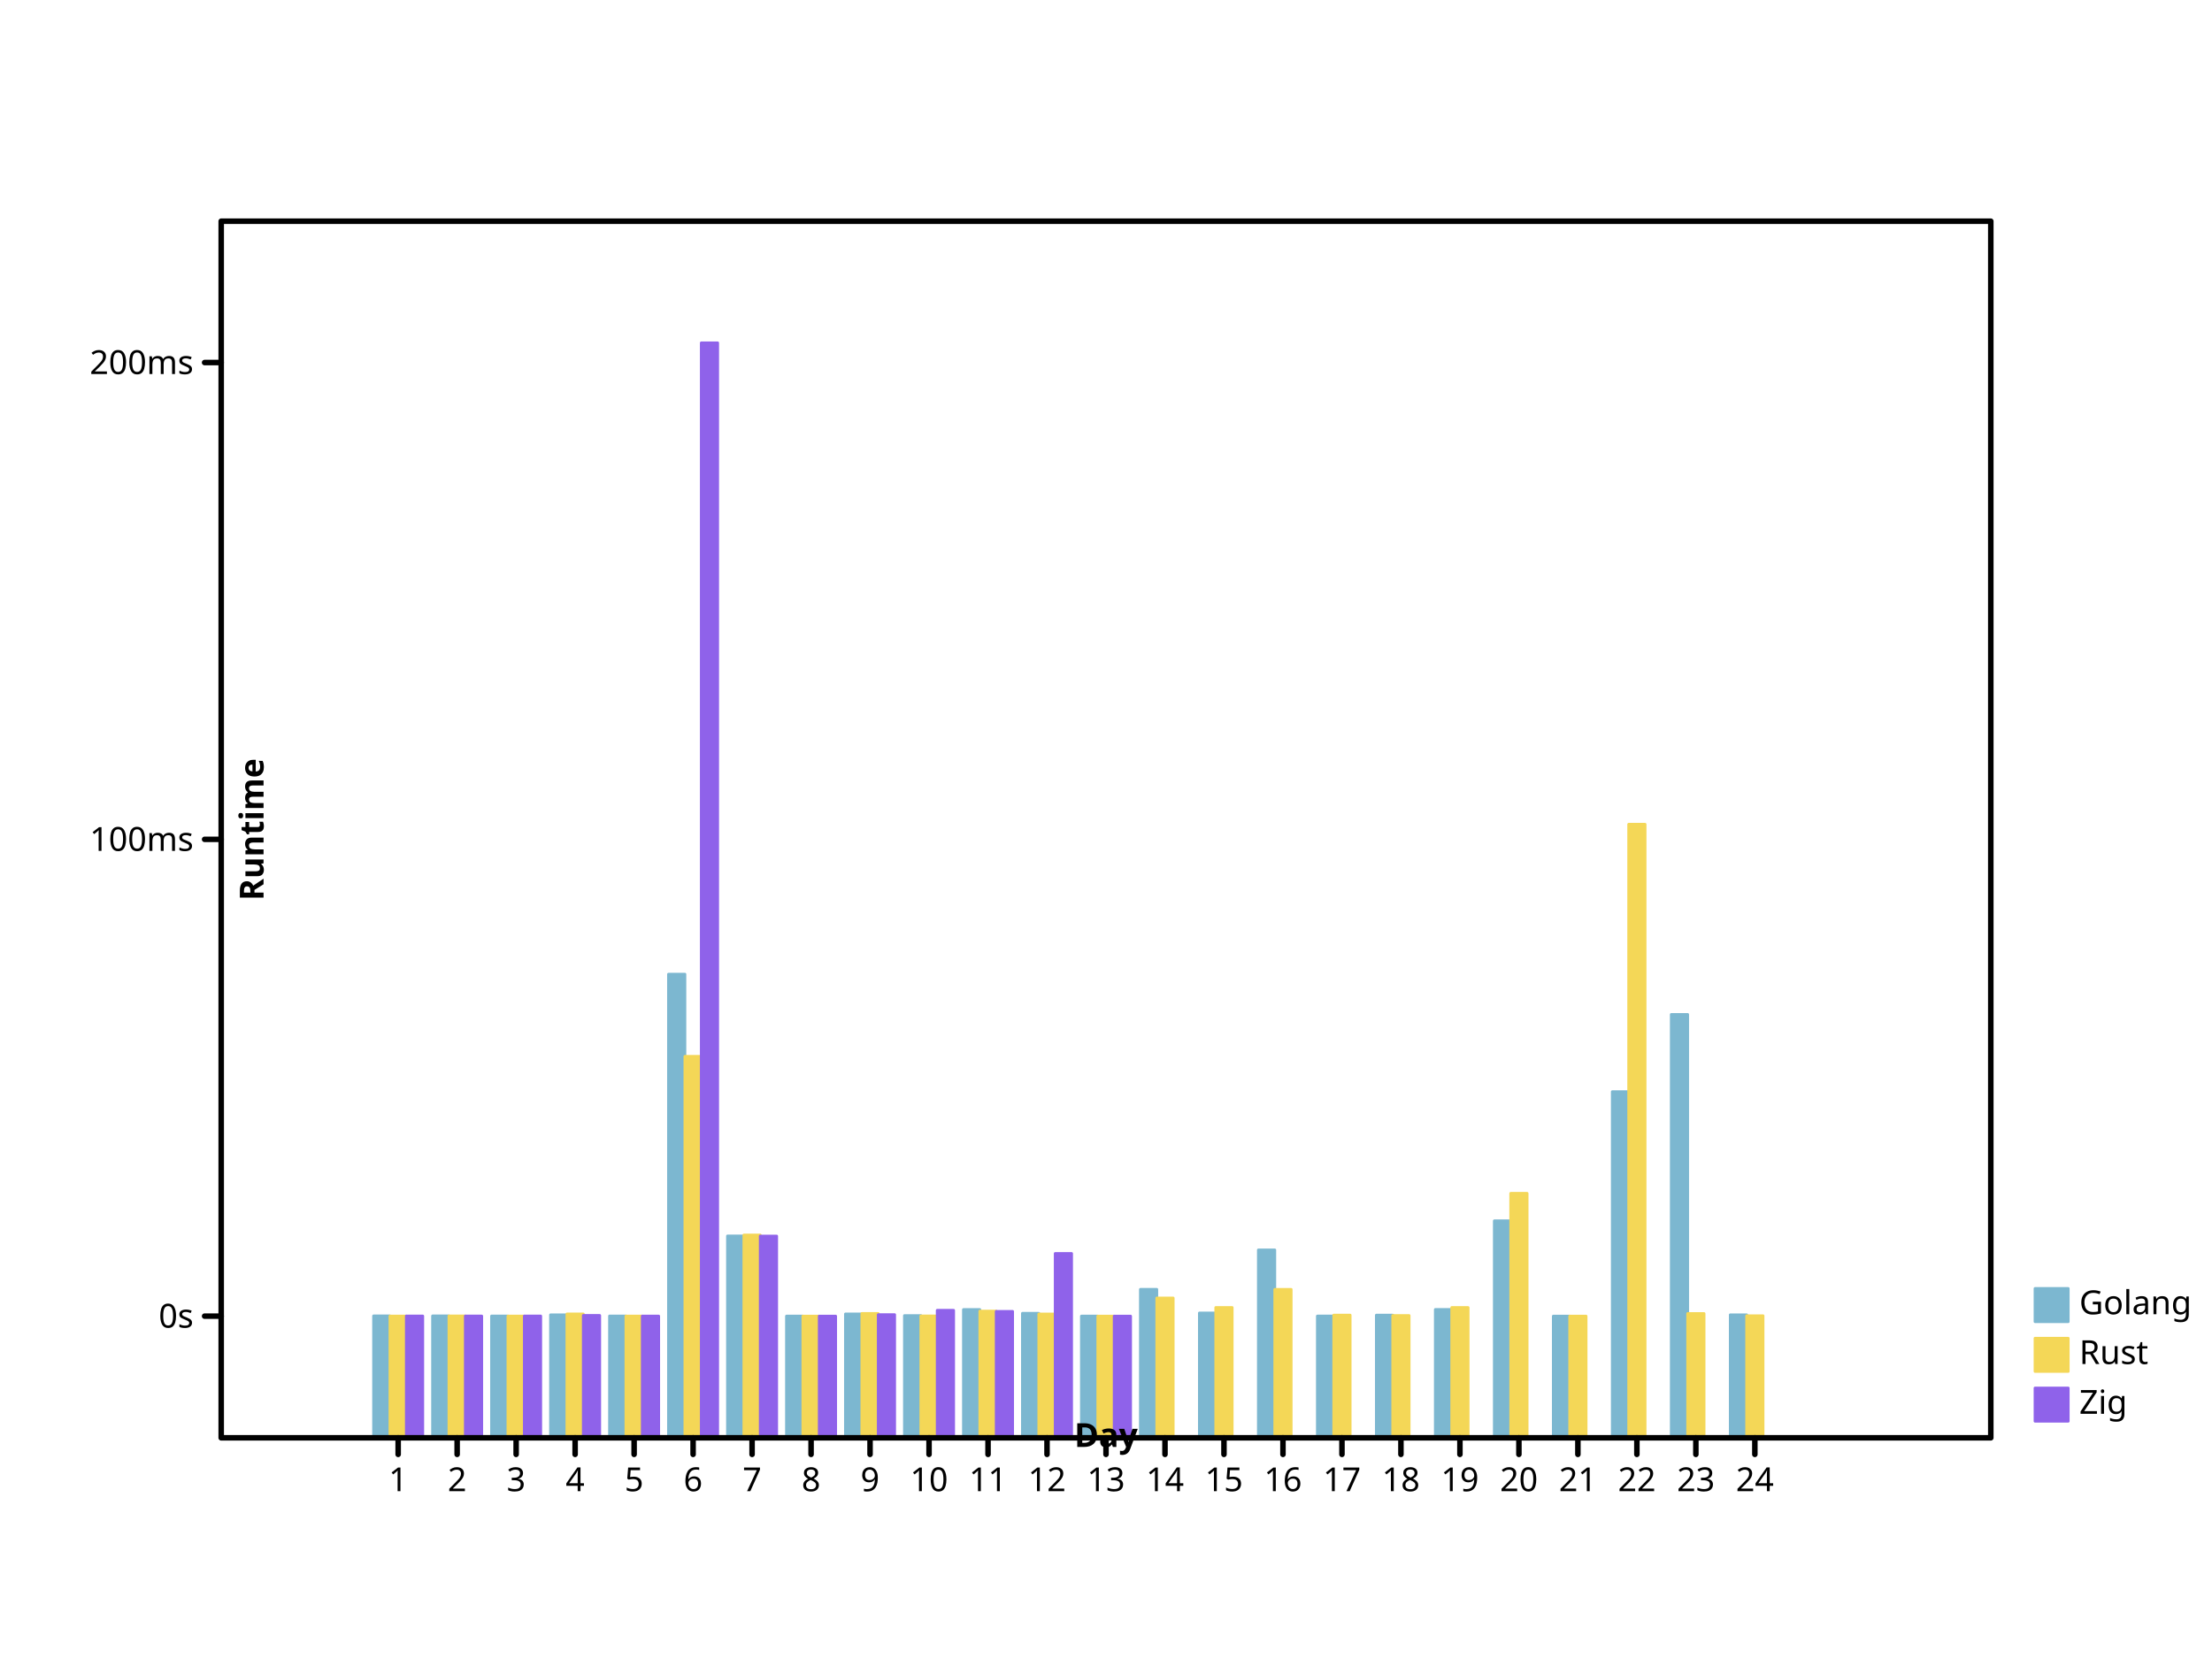
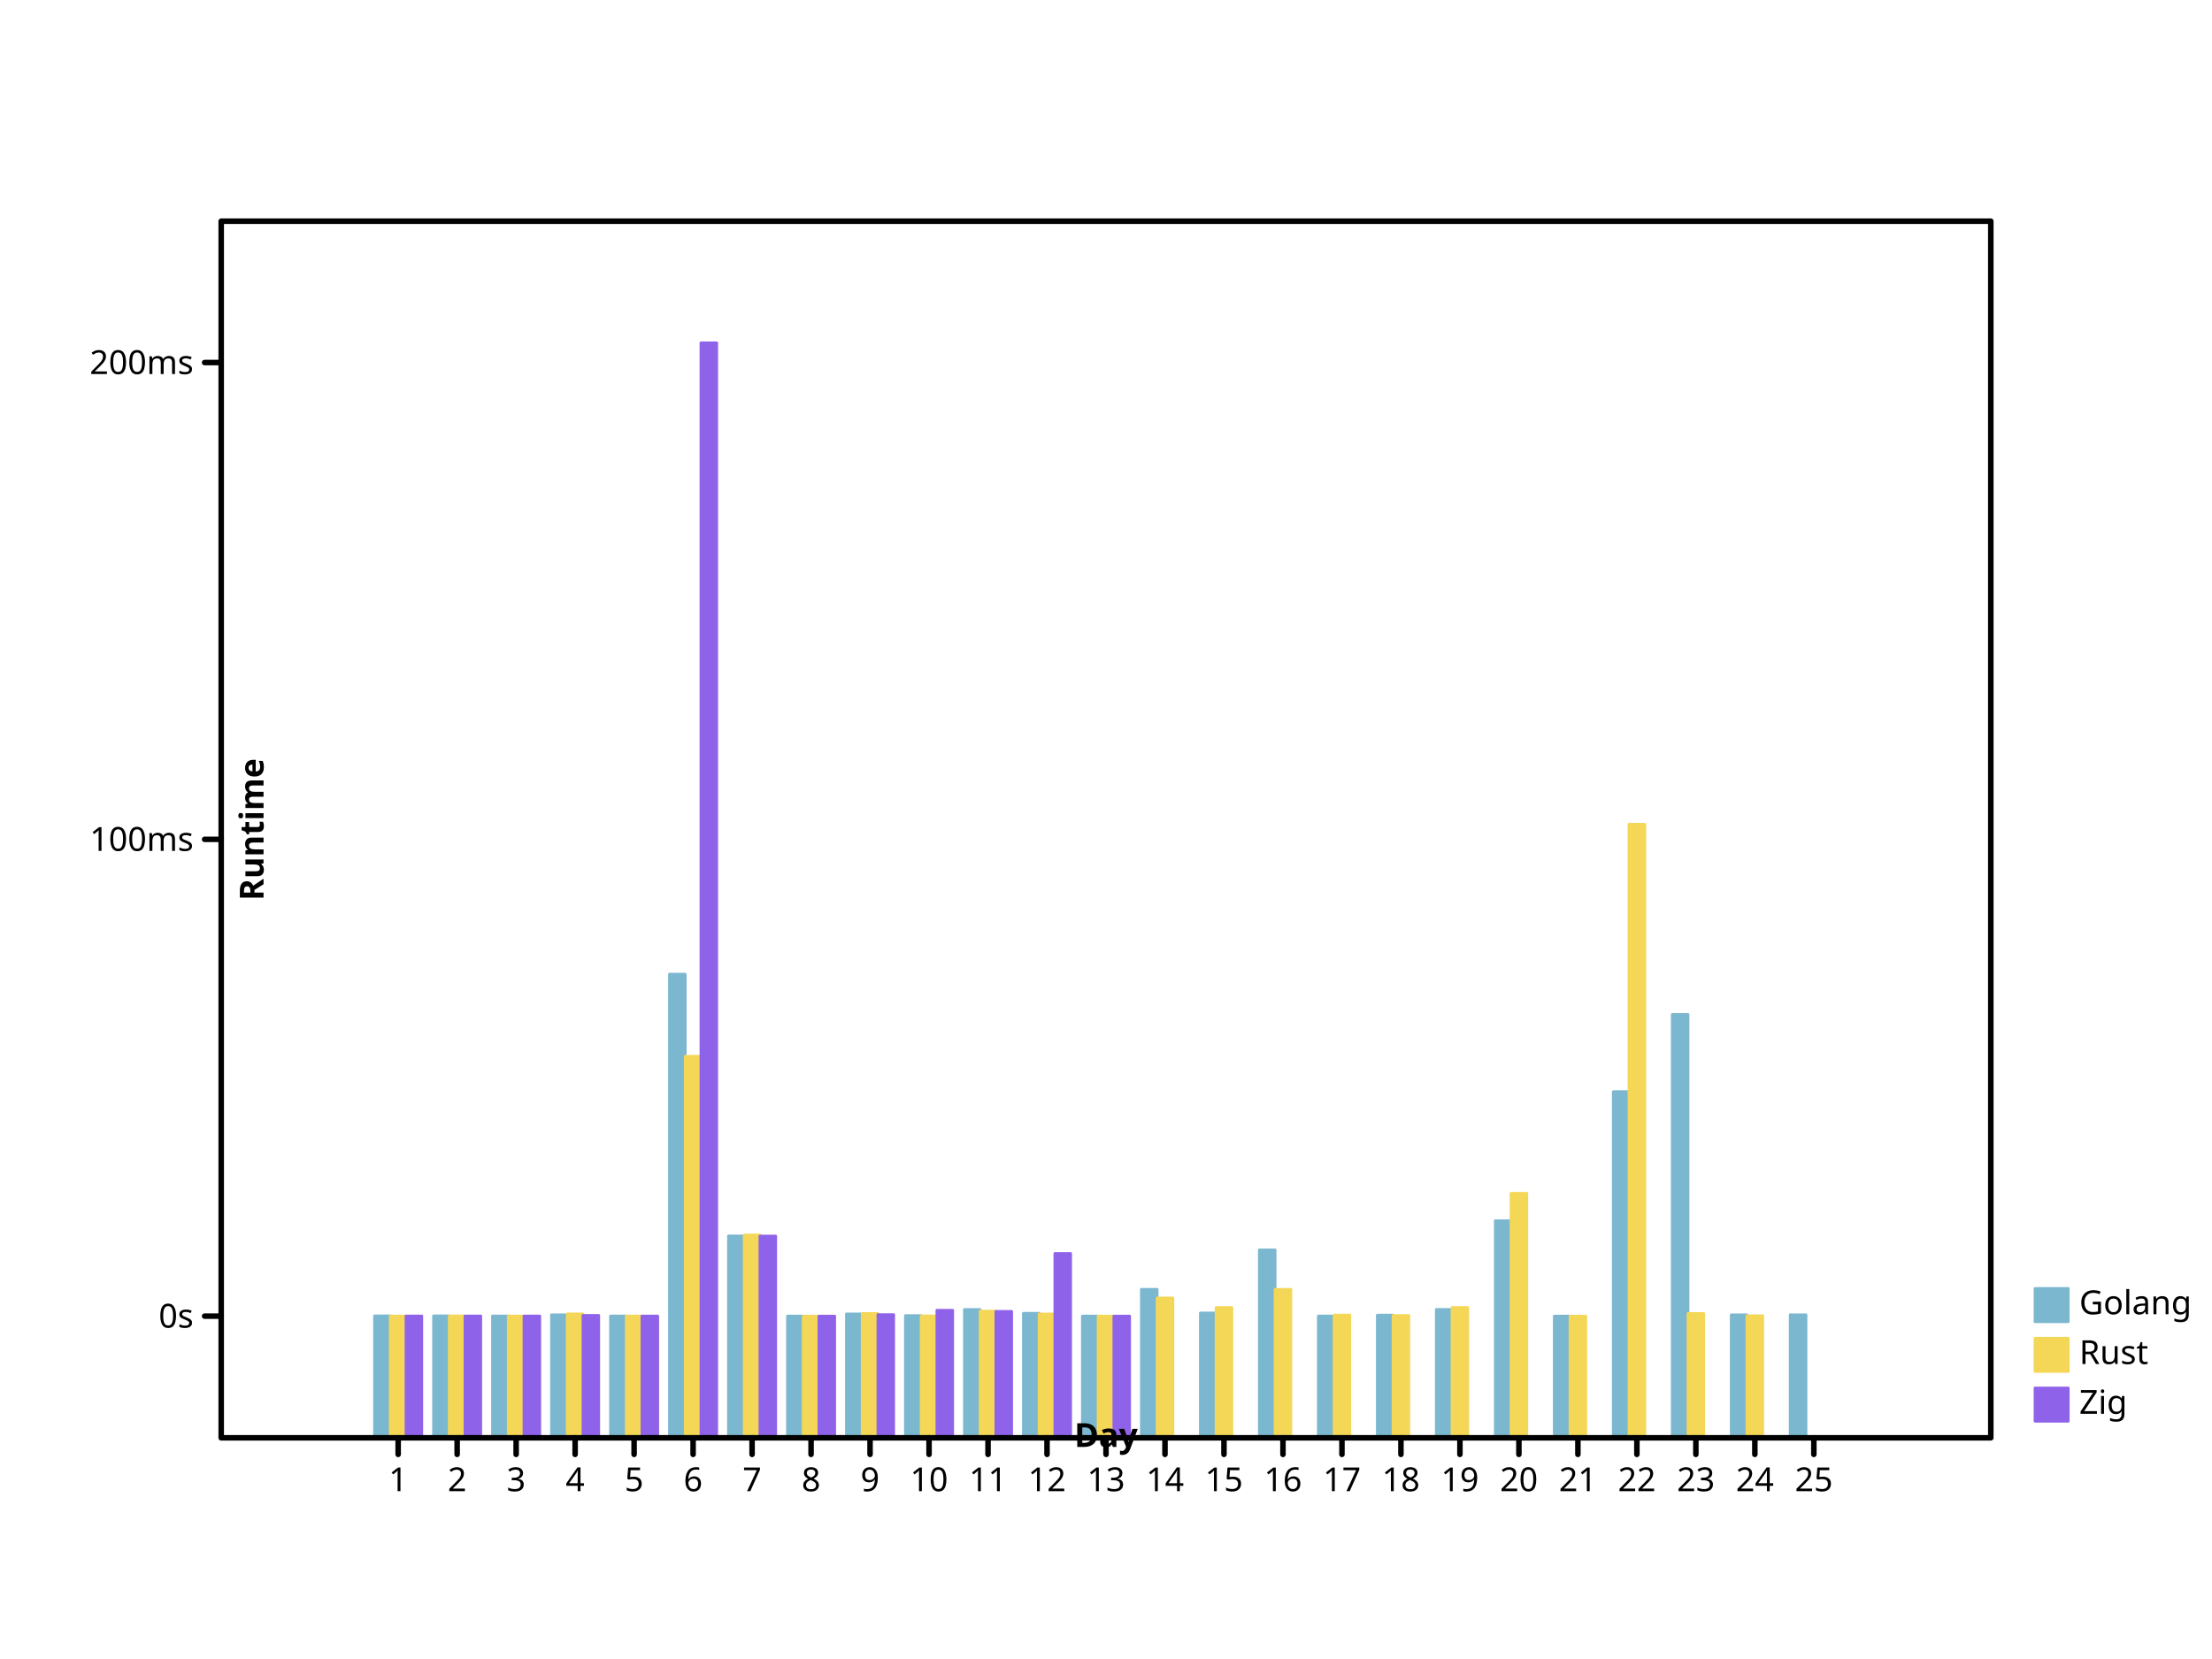
- <svg xmlns="http://www.w3.org/2000/svg" viewbox="0 0 800 600" preserveAspectRatio="xMidYMid meet" width="800" height="600">
+ <svg xmlns="http://www.w3.org/2000/svg" height="600" viewbox="0 0 800 600" preserveAspectRatio="xMidYMid meet" width="800">
  <defs>
-     <marker markerUnits="userSpaceOnUse" markerWidth="2%" markerHeight="2%" id="circle" viewBox="0 0 10 10 " refX="5" refY="5">
-       <circle r="3" fill="none" stroke="black" cx="5" cy="5" />
+     <marker viewBox="0 0 10 10 " refX="5" refY="5" markerUnits="userSpaceOnUse" markerWidth="2%" markerHeight="2%" id="circle">
+       <circle fill="none" stroke="black" cx="5" cy="5" r="3" />
    </marker>
    <marker markerHeight="2%" id="filled-circle" viewBox="0 0 10 10 " refX="5" refY="5" markerUnits="userSpaceOnUse" markerWidth="2%">
-       <circle stroke="none" cx="5" cy="5" r="3" fill="black" />
+       <circle r="3" fill="black" stroke="none" cx="5" cy="5" />
    </marker>
-     <marker markerWidth="2%" markerHeight="2%" id="square" viewBox="0 0 10 10 " refX="5" refY="5" markerUnits="userSpaceOnUse">
-       <rect height="6" fill="none" stroke="black" x="2" y="2" width="6" />
+     <marker markerUnits="userSpaceOnUse" markerWidth="2%" markerHeight="2%" id="square" viewBox="0 0 10 10 " refX="5" refY="5">
+       <rect y="2" width="6" height="6" fill="none" stroke="black" x="2" />
    </marker>
-     <marker id="filled-square" viewBox="0 0 10 10 " refX="5" refY="5" markerUnits="userSpaceOnUse" markerWidth="2%" markerHeight="2%">
+     <marker markerWidth="2%" markerHeight="2%" id="filled-square" viewBox="0 0 10 10 " refX="5" refY="5" markerUnits="userSpaceOnUse">
      <rect fill="black" stroke="none" x="2" y="2" width="6" height="6" />
    </marker>
  </defs>
-   <g transform="translate(80 520 )scale(1 -1 )" fill="hsl(198, 47%, 65%)" stroke="hsl(198, 47%, 65%)" stroke-width="1px" stroke-linecap="round" stroke-linejoin="round">
-     <rect vector-effect="non-scaling-stroke" x="5.511111e+01" y="0" width="5.925926e+00" height="4.408139e+01" />
-     <rect x="7.644444e+01" y="0" width="5.925926e+00" height="4.408196e+01" vector-effect="non-scaling-stroke" />
-     <rect vector-effect="non-scaling-stroke" x="9.777778e+01" y="0" width="5.925926e+00" height="4.405015e+01" />
-     <rect height="4.446870e+01" vector-effect="non-scaling-stroke" x="1.191111e+02" y="0" width="5.925926e+00" />
-     <rect vector-effect="non-scaling-stroke" x="1.404444e+02" y="0" width="5.925926e+00" height="4.405260e+01" />
-     <rect width="5.925926e+00" height="1.676747e+02" vector-effect="non-scaling-stroke" x="1.617778e+02" y="0" />
-     <rect height="7.299352e+01" vector-effect="non-scaling-stroke" x="1.831111e+02" y="0" width="5.925926e+00" />
-     <rect width="5.925926e+00" height="4.401200e+01" vector-effect="non-scaling-stroke" x="2.044444e+02" y="0" />
-     <rect x="2.257778e+02" y="0" width="5.925926e+00" height="4.479665e+01" vector-effect="non-scaling-stroke" />
-     <rect vector-effect="non-scaling-stroke" x="2.471111e+02" y="0" width="5.925926e+00" height="4.419673e+01" />
-     <rect vector-effect="non-scaling-stroke" x="2.684444e+02" y="0" width="5.925926e+00" height="4.638498e+01" />
-     <rect x="2.897778e+02" y="0" width="5.925926e+00" height="4.501938e+01" vector-effect="non-scaling-stroke" />
-     <rect vector-effect="non-scaling-stroke" x="3.111111e+02" y="0" width="5.925926e+00" height="4.401207e+01" />
-     <rect vector-effect="non-scaling-stroke" x="3.324444e+02" y="0" width="5.925926e+00" height="5.368653e+01" />
-     <rect height="4.513826e+01" vector-effect="non-scaling-stroke" x="3.537778e+02" y="0" width="5.925926e+00" />
-     <rect vector-effect="non-scaling-stroke" x="3.751111e+02" y="0" width="5.925926e+00" height="6.794324e+01" />
-     <rect x="3.964444e+02" y="0" width="5.925926e+00" height="4.403368e+01" vector-effect="non-scaling-stroke" />
-     <rect x="4.177778e+02" y="0" width="5.925926e+00" height="4.435730e+01" vector-effect="non-scaling-stroke" />
-     <rect width="5.925926e+00" height="4.641211e+01" vector-effect="non-scaling-stroke" x="4.391111e+02" y="0" />
-     <rect x="4.604444e+02" y="0" width="5.925926e+00" height="7.847029e+01" vector-effect="non-scaling-stroke" />
-     <rect x="4.817778e+02" y="0" width="5.925926e+00" height="4.400010e+01" vector-effect="non-scaling-stroke" />
-     <rect vector-effect="non-scaling-stroke" x="5.031111e+02" y="0" width="5.925926e+00" height="1.251727e+02" />
-     <rect x="5.244444e+02" y="0" width="5.925926e+00" height="1.531087e+02" vector-effect="non-scaling-stroke" />
-     <rect x="5.457778e+02" y="0" width="5.925926e+00" height="4.448159e+01" vector-effect="non-scaling-stroke" />
+   <g stroke-linejoin="round" transform="translate(80 520 )scale(1 -1 )" fill="hsl(198, 47%, 65%)" stroke="hsl(198, 47%, 65%)" stroke-width="1px" stroke-linecap="round">
+     <rect y="0" width="5.688889e+00" height="4.408139e+01" vector-effect="non-scaling-stroke" x="5.546667e+01" />
+     <rect height="4.408196e+01" vector-effect="non-scaling-stroke" x="7.680000e+01" y="0" width="5.688889e+00" />
+     <rect y="0" width="5.688889e+00" height="4.405015e+01" vector-effect="non-scaling-stroke" x="9.813333e+01" />
+     <rect vector-effect="non-scaling-stroke" x="1.194667e+02" y="0" width="5.688889e+00" height="4.446870e+01" />
+     <rect vector-effect="non-scaling-stroke" x="1.408000e+02" y="0" width="5.688889e+00" height="4.405260e+01" />
+     <rect x="1.621333e+02" y="0" width="5.688889e+00" height="1.676747e+02" vector-effect="non-scaling-stroke" />
+     <rect vector-effect="non-scaling-stroke" x="1.834667e+02" y="0" width="5.688889e+00" height="7.299352e+01" />
+     <rect vector-effect="non-scaling-stroke" x="2.048000e+02" y="0" width="5.688889e+00" height="4.401200e+01" />
+     <rect x="2.261333e+02" y="0" width="5.688889e+00" height="4.479665e+01" vector-effect="non-scaling-stroke" />
+     <rect height="4.419673e+01" vector-effect="non-scaling-stroke" x="2.474667e+02" y="0" width="5.688889e+00" />
+     <rect vector-effect="non-scaling-stroke" x="2.688000e+02" y="0" width="5.688889e+00" height="4.638498e+01" />
+     <rect vector-effect="non-scaling-stroke" x="2.901333e+02" y="0" width="5.688889e+00" height="4.501938e+01" />
+     <rect height="4.401207e+01" vector-effect="non-scaling-stroke" x="3.114667e+02" y="0" width="5.688889e+00" />
+     <rect y="0" width="5.688889e+00" height="5.368653e+01" vector-effect="non-scaling-stroke" x="3.328000e+02" />
+     <rect width="5.688889e+00" height="4.513826e+01" vector-effect="non-scaling-stroke" x="3.541333e+02" y="0" />
+     <rect vector-effect="non-scaling-stroke" x="3.754667e+02" y="0" width="5.688889e+00" height="6.794324e+01" />
+     <rect vector-effect="non-scaling-stroke" x="3.968000e+02" y="0" width="5.688889e+00" height="4.403368e+01" />
+     <rect vector-effect="non-scaling-stroke" x="4.181333e+02" y="0" width="5.688889e+00" height="4.435730e+01" />
+     <rect vector-effect="non-scaling-stroke" x="4.394667e+02" y="0" width="5.688889e+00" height="4.641211e+01" />
+     <rect vector-effect="non-scaling-stroke" x="4.608000e+02" y="0" width="5.688889e+00" height="7.847029e+01" />
+     <rect x="4.821333e+02" y="0" width="5.688889e+00" height="4.400010e+01" vector-effect="non-scaling-stroke" />
+     <rect width="5.688889e+00" height="1.251727e+02" vector-effect="non-scaling-stroke" x="5.034667e+02" y="0" />
+     <rect vector-effect="non-scaling-stroke" x="5.248000e+02" y="0" width="5.688889e+00" height="1.531087e+02" />
+     <rect x="5.461333e+02" y="0" width="5.688889e+00" height="4.448159e+01" vector-effect="non-scaling-stroke" />
+     <rect y="0" width="5.688889e+00" height="4.448066e+01" vector-effect="non-scaling-stroke" x="5.674667e+02" />
  </g>
-   <g transform="translate(80 520 )scale(1 -1 )" fill="hsl(49, 88%, 65%)" stroke="hsl(49, 88%, 65%)" stroke-width="1px" stroke-linecap="round" stroke-linejoin="round">
-     <rect width="5.925926e+00" height="4.403192e+01" vector-effect="non-scaling-stroke" x="6.103704e+01" y="0" />
-     <rect x="8.237037e+01" y="0" width="5.925926e+00" height="4.407419e+01" vector-effect="non-scaling-stroke" />
-     <rect x="1.037037e+02" y="0" width="5.925926e+00" height="4.401527e+01" vector-effect="non-scaling-stroke" />
-     <rect y="0" width="5.925926e+00" height="4.478232e+01" vector-effect="non-scaling-stroke" x="1.250370e+02" />
-     <rect y="0" width="5.925926e+00" height="4.402965e+01" vector-effect="non-scaling-stroke" x="1.463704e+02" />
-     <rect x="1.677037e+02" y="0" width="5.925926e+00" height="1.379508e+02" vector-effect="non-scaling-stroke" />
-     <rect y="0" width="5.925926e+00" height="7.333799e+01" vector-effect="non-scaling-stroke" x="1.890370e+02" />
-     <rect vector-effect="non-scaling-stroke" x="2.103704e+02" y="0" width="5.925926e+00" height="4.400571e+01" />
-     <rect width="5.925926e+00" height="4.495170e+01" vector-effect="non-scaling-stroke" x="2.317037e+02" y="0" />
-     <rect height="4.406728e+01" vector-effect="non-scaling-stroke" x="2.530370e+02" y="0" width="5.925926e+00" />
-     <rect x="2.743704e+02" y="0" width="5.925926e+00" height="4.582177e+01" vector-effect="non-scaling-stroke" />
-     <rect x="2.957037e+02" y="0" width="5.925926e+00" height="4.477711e+01" vector-effect="non-scaling-stroke" />
-     <rect vector-effect="non-scaling-stroke" x="3.170370e+02" y="0" width="5.925926e+00" height="4.400973e+01" />
-     <rect width="5.925926e+00" height="5.055640e+01" vector-effect="non-scaling-stroke" x="3.383704e+02" y="0" />
-     <rect y="0" width="5.925926e+00" height="4.711601e+01" vector-effect="non-scaling-stroke" x="3.597037e+02" />
-     <rect vector-effect="non-scaling-stroke" x="3.810370e+02" y="0" width="5.925926e+00" height="5.366698e+01" />
-     <rect y="0" width="5.925926e+00" height="4.437240e+01" vector-effect="non-scaling-stroke" x="4.023704e+02" />
-     <rect vector-effect="non-scaling-stroke" x="4.237037e+02" y="0" width="5.925926e+00" height="4.421326e+01" />
-     <rect vector-effect="non-scaling-stroke" x="4.450370e+02" y="0" width="5.925926e+00" height="4.711187e+01" />
-     <rect y="0" width="5.925926e+00" height="8.840898e+01" vector-effect="non-scaling-stroke" x="4.663704e+02" />
-     <rect x="4.877037e+02" y="0" width="5.925926e+00" height="4.400005e+01" vector-effect="non-scaling-stroke" />
-     <rect x="5.090370e+02" y="0" width="5.925926e+00" height="2.218956e+02" vector-effect="non-scaling-stroke" />
-     <rect x="5.303704e+02" y="0" width="5.925926e+00" height="4.493664e+01" vector-effect="non-scaling-stroke" />
-     <rect vector-effect="non-scaling-stroke" x="5.517037e+02" y="0" width="5.925926e+00" height="4.413517e+01" />
+   <g stroke-linejoin="round" transform="translate(80 520 )scale(1 -1 )" fill="hsl(49, 88%, 65%)" stroke="hsl(49, 88%, 65%)" stroke-width="1px" stroke-linecap="round">
+     <rect width="5.688889e+00" height="4.403192e+01" vector-effect="non-scaling-stroke" x="6.115556e+01" y="0" />
+     <rect width="5.688889e+00" height="4.407419e+01" vector-effect="non-scaling-stroke" x="8.248889e+01" y="0" />
+     <rect x="1.038222e+02" y="0" width="5.688889e+00" height="4.401527e+01" vector-effect="non-scaling-stroke" />
+     <rect vector-effect="non-scaling-stroke" x="1.251556e+02" y="0" width="5.688889e+00" height="4.478232e+01" />
+     <rect x="1.464889e+02" y="0" width="5.688889e+00" height="4.402965e+01" vector-effect="non-scaling-stroke" />
+     <rect vector-effect="non-scaling-stroke" x="1.678222e+02" y="0" width="5.688889e+00" height="1.379508e+02" />
+     <rect x="1.891556e+02" y="0" width="5.688889e+00" height="7.333799e+01" vector-effect="non-scaling-stroke" />
+     <rect width="5.688889e+00" height="4.400571e+01" vector-effect="non-scaling-stroke" x="2.104889e+02" y="0" />
+     <rect vector-effect="non-scaling-stroke" x="2.318222e+02" y="0" width="5.688889e+00" height="4.495170e+01" />
+     <rect height="4.406728e+01" vector-effect="non-scaling-stroke" x="2.531556e+02" y="0" width="5.688889e+00" />
+     <rect vector-effect="non-scaling-stroke" x="2.744889e+02" y="0" width="5.688889e+00" height="4.582177e+01" />
+     <rect x="2.958222e+02" y="0" width="5.688889e+00" height="4.477711e+01" vector-effect="non-scaling-stroke" />
+     <rect height="4.400973e+01" vector-effect="non-scaling-stroke" x="3.171556e+02" y="0" width="5.688889e+00" />
+     <rect vector-effect="non-scaling-stroke" x="3.384889e+02" y="0" width="5.688889e+00" height="5.055640e+01" />
+     <rect width="5.688889e+00" height="4.711601e+01" vector-effect="non-scaling-stroke" x="3.598222e+02" y="0" />
+     <rect x="3.811556e+02" y="0" width="5.688889e+00" height="5.366698e+01" vector-effect="non-scaling-stroke" />
+     <rect x="4.024889e+02" y="0" width="5.688889e+00" height="4.437240e+01" vector-effect="non-scaling-stroke" />
+     <rect height="4.421326e+01" vector-effect="non-scaling-stroke" x="4.238222e+02" y="0" width="5.688889e+00" />
+     <rect y="0" width="5.688889e+00" height="4.711187e+01" vector-effect="non-scaling-stroke" x="4.451556e+02" />
+     <rect x="4.664889e+02" y="0" width="5.688889e+00" height="8.840898e+01" vector-effect="non-scaling-stroke" />
+     <rect y="0" width="5.688889e+00" height="4.400005e+01" vector-effect="non-scaling-stroke" x="4.878222e+02" />
+     <rect y="0" width="5.688889e+00" height="2.218956e+02" vector-effect="non-scaling-stroke" x="5.091556e+02" />
+     <rect vector-effect="non-scaling-stroke" x="5.304889e+02" y="0" width="5.688889e+00" height="4.493664e+01" />
+     <rect vector-effect="non-scaling-stroke" x="5.518222e+02" y="0" width="5.688889e+00" height="4.413517e+01" />
  </g>
-   <g stroke="hsl(260, 76%, 65%)" stroke-width="1px" stroke-linecap="round" stroke-linejoin="round" transform="translate(80 520 )scale(1 -1 )" fill="hsl(260, 76%, 65%)">
-     <rect height="4.405432e+01" vector-effect="non-scaling-stroke" x="6.696296e+01" y="0" width="5.925926e+00" />
-     <rect vector-effect="non-scaling-stroke" x="8.829630e+01" y="0" width="5.925926e+00" height="4.404062e+01" />
-     <rect vector-effect="non-scaling-stroke" x="1.096296e+02" y="0" width="5.925926e+00" height="4.404221e+01" />
-     <rect width="5.925926e+00" height="4.424780e+01" vector-effect="non-scaling-stroke" x="1.309630e+02" y="0" />
-     <rect width="5.925926e+00" height="4.402243e+01" vector-effect="non-scaling-stroke" x="1.522963e+02" y="0" />
-     <rect x="1.736296e+02" y="0" width="5.925926e+00" height="396" vector-effect="non-scaling-stroke" />
-     <rect width="5.925926e+00" height="7.296160e+01" vector-effect="non-scaling-stroke" x="1.949630e+02" y="0" />
-     <rect vector-effect="non-scaling-stroke" x="2.162963e+02" y="0" width="5.925926e+00" height="4.401023e+01" />
-     <rect width="5.925926e+00" height="4.454160e+01" vector-effect="non-scaling-stroke" x="2.376296e+02" y="0" />
-     <rect y="0" width="5.925926e+00" height="4.610742e+01" vector-effect="non-scaling-stroke" x="2.589630e+02" />
-     <rect height="4.571518e+01" vector-effect="non-scaling-stroke" x="2.802963e+02" y="0" width="5.925926e+00" />
-     <rect height="6.665981e+01" vector-effect="non-scaling-stroke" x="3.016296e+02" y="0" width="5.925926e+00" />
-     <rect vector-effect="non-scaling-stroke" x="3.229630e+02" y="0" width="5.925926e+00" height="4.400824e+01" />
+   <g stroke-linejoin="round" transform="translate(80 520 )scale(1 -1 )" fill="hsl(260, 76%, 65%)" stroke="hsl(260, 76%, 65%)" stroke-width="1px" stroke-linecap="round">
+     <rect width="5.688889e+00" height="4.405432e+01" vector-effect="non-scaling-stroke" x="6.684444e+01" y="0" />
+     <rect width="5.688889e+00" height="4.404062e+01" vector-effect="non-scaling-stroke" x="8.817778e+01" y="0" />
+     <rect height="4.404221e+01" vector-effect="non-scaling-stroke" x="1.095111e+02" y="0" width="5.688889e+00" />
+     <rect width="5.688889e+00" height="4.424780e+01" vector-effect="non-scaling-stroke" x="1.308444e+02" y="0" />
+     <rect vector-effect="non-scaling-stroke" x="1.521778e+02" y="0" width="5.688889e+00" height="4.402243e+01" />
+     <rect y="0" width="5.688889e+00" height="396" vector-effect="non-scaling-stroke" x="1.735111e+02" />
+     <rect x="1.948444e+02" y="0" width="5.688889e+00" height="7.296160e+01" vector-effect="non-scaling-stroke" />
+     <rect x="2.161778e+02" y="0" width="5.688889e+00" height="4.401023e+01" vector-effect="non-scaling-stroke" />
+     <rect y="0" width="5.688889e+00" height="4.454160e+01" vector-effect="non-scaling-stroke" x="2.375111e+02" />
+     <rect vector-effect="non-scaling-stroke" x="2.588444e+02" y="0" width="5.688889e+00" height="4.610742e+01" />
+     <rect vector-effect="non-scaling-stroke" x="2.801778e+02" y="0" width="5.688889e+00" height="4.571518e+01" />
+     <rect vector-effect="non-scaling-stroke" x="3.015111e+02" y="0" width="5.688889e+00" height="6.665981e+01" />
+     <rect x="3.228444e+02" y="0" width="5.688889e+00" height="4.400824e+01" vector-effect="non-scaling-stroke" />
  </g>
-   <g font-style="normal" fill="hsl(198, 47%, 65%)" stroke-linejoin="round" font-size="12px" stroke="hsl(198, 47%, 65%)" font-family="sans-serif" text-anchor="start" stroke-width="1px" dominant-baseline="hanging" stroke-linecap="round" font-weight="normal">
-     <rect vector-effect="non-scaling-stroke" x="736" y="466" width="12" height="12" />
+   <g text-anchor="start" fill="hsl(198, 47%, 65%)" stroke-linejoin="round" font-style="normal" font-weight="normal" stroke="hsl(198, 47%, 65%)" stroke-width="1px" font-size="12px" stroke-linecap="round" font-family="sans-serif" dominant-baseline="hanging">
+     <rect height="12" vector-effect="non-scaling-stroke" x="736" y="466" width="12" />
    <g stroke="black" fill="black">
-       <text stroke="none" vector-effect="non-scaling-stroke" x="752" y="466" dominant-baseline="hanging">Golang</text>
+       <text x="752" y="466" dominant-baseline="hanging" stroke="none" vector-effect="non-scaling-stroke">Golang</text>
    </g>
-     <g dominant-baseline="hanging" fill="hsl(49, 88%, 65%)" stroke-linejoin="round" font-size="12px" font-style="normal" font-family="sans-serif" stroke-width="1px" text-anchor="start" stroke="hsl(49, 88%, 65%)" stroke-linecap="round" font-weight="normal">
-       <rect vector-effect="non-scaling-stroke" x="736" y="484" width="12" height="12" />
-       <g stroke="black" fill="black">
-         <text stroke="none" vector-effect="non-scaling-stroke" x="752" y="484" dominant-baseline="hanging">Rust</text>
+     <g text-anchor="start" stroke-width="1px" stroke-linejoin="round" dominant-baseline="hanging" font-style="normal" fill="hsl(49, 88%, 65%)" font-size="12px" font-weight="normal" stroke="hsl(49, 88%, 65%)" stroke-linecap="round" font-family="sans-serif">
+       <rect x="736" y="484" width="12" height="12" vector-effect="non-scaling-stroke" />
+       <g fill="black" stroke="black">
+         <text vector-effect="non-scaling-stroke" x="752" y="484" dominant-baseline="hanging" stroke="none">Rust</text>
      </g>
-       <g stroke-linecap="round" stroke-linejoin="round" font-style="normal" stroke="hsl(260, 76%, 65%)" font-weight="normal" dominant-baseline="hanging" fill="hsl(260, 76%, 65%)" stroke-width="1px" font-size="12px" text-anchor="start" font-family="sans-serif">
-         <rect height="12" vector-effect="non-scaling-stroke" x="736" y="502" width="12" />
-         <g stroke="black" fill="black">
-           <text y="502" dominant-baseline="hanging" stroke="none" vector-effect="non-scaling-stroke" x="752">Zig</text>
-           <g fill="none" dominant-baseline="hanging" font-size="12px" font-family="sans-serif" font-weight="normal" stroke-width="2px" font-style="normal" stroke-linejoin="round" stroke-linecap="round" text-anchor="start">
+       <g font-size="12px" font-weight="normal" dominant-baseline="hanging" stroke-width="1px" stroke-linecap="round" font-family="sans-serif" font-style="normal" fill="hsl(260, 76%, 65%)" text-anchor="start" stroke="hsl(260, 76%, 65%)" stroke-linejoin="round">
+         <rect vector-effect="non-scaling-stroke" x="736" y="502" width="12" height="12" />
+         <g fill="black" stroke="black">
+           <text x="752" y="502" dominant-baseline="hanging" stroke="none" vector-effect="non-scaling-stroke">Zig</text>
+           <g text-anchor="start" dominant-baseline="hanging" stroke-width="2px" stroke-linecap="round" stroke-linejoin="round" fill="none" font-size="12px" font-weight="normal" font-family="sans-serif" font-style="normal">
            <rect y="80" width="640" height="440" vector-effect="non-scaling-stroke" x="80" />
          </g>
-           <g font-family="sans-serif" stroke-linejoin="round" font-style="normal" stroke-width="2px" font-weight="normal" dominant-baseline="hanging" stroke="black" stroke-linecap="round" font-size="12px" text-anchor="start" transform="translate(80 520 )scale(1 -1 )" fill="none">
-             <path vector-effect="non-scaling-stroke" d="M64,0 L64,-6 M8.533333e+01,0 L8.533333e+01,-6 M1.066667e+02,0 L1.066667e+02,-6 M128,0 L128,-6 M1.493333e+02,0 L1.493333e+02,-6 M1.706667e+02,0 L1.706667e+02,-6 M192,0 L192,-6 M2.133333e+02,0 L2.133333e+02,-6 M2.346667e+02,0 L2.346667e+02,-6 M256,0 L256,-6 M2.773333e+02,0 L2.773333e+02,-6 M2.986667e+02,0 L2.986667e+02,-6 M320,0 L320,-6 M3.413333e+02,0 L3.413333e+02,-6 M3.626667e+02,0 L3.626667e+02,-6 M384,0 L384,-6 M4.053333e+02,0 L4.053333e+02,-6 M4.266667e+02,0 L4.266667e+02,-6 M448,0 L448,-6 M4.693333e+02,0 L4.693333e+02,-6 M4.906667e+02,0 L4.906667e+02,-6 M512,0 L512,-6 M5.333333e+02,0 L5.333333e+02,-6 M5.546667e+02,0 L5.546667e+02,-6 " />
+           <g fill="none" stroke="black" stroke-linejoin="round" font-family="sans-serif" dominant-baseline="hanging" stroke-linecap="round" font-style="normal" font-size="12px" font-weight="normal" text-anchor="start" transform="translate(80 520 )scale(1 -1 )" stroke-width="2px">
+             <path vector-effect="non-scaling-stroke" d="M64,0 L64,-6 M8.533333e+01,0 L8.533333e+01,-6 M1.066667e+02,0 L1.066667e+02,-6 M128,0 L128,-6 M1.493333e+02,0 L1.493333e+02,-6 M1.706667e+02,0 L1.706667e+02,-6 M192,0 L192,-6 M2.133333e+02,0 L2.133333e+02,-6 M2.346667e+02,0 L2.346667e+02,-6 M256,0 L256,-6 M2.773333e+02,0 L2.773333e+02,-6 M2.986667e+02,0 L2.986667e+02,-6 M320,0 L320,-6 M3.413333e+02,0 L3.413333e+02,-6 M3.626667e+02,0 L3.626667e+02,-6 M384,0 L384,-6 M4.053333e+02,0 L4.053333e+02,-6 M4.266667e+02,0 L4.266667e+02,-6 M448,0 L448,-6 M4.693333e+02,0 L4.693333e+02,-6 M4.906667e+02,0 L4.906667e+02,-6 M512,0 L512,-6 M5.333333e+02,0 L5.333333e+02,-6 M5.546667e+02,0 L5.546667e+02,-6 M576,0 L576,-6 " />
          </g>
-           <g stroke-linejoin="round" font-size="12px" font-style="normal" stroke="black" stroke-linecap="round" font-family="sans-serif" fill="black" stroke-width="2px" font-weight="normal" dominant-baseline="hanging" text-anchor="middle" transform="translate(80 520 )scale(1 1 )">
+           <g stroke-linecap="round" font-family="sans-serif" dominant-baseline="hanging" font-weight="normal" fill="black" stroke-linejoin="round" font-style="normal" stroke="black" stroke-width="2px" text-anchor="middle" transform="translate(80 520 )scale(1 1 )" font-size="12px">
            <text stroke="none" vector-effect="non-scaling-stroke" x="64" y="10" dominant-baseline="hanging">1</text>
-             <text stroke="none" vector-effect="non-scaling-stroke" x="8.533333e+01" y="10" dominant-baseline="hanging">2</text>
-             <text vector-effect="non-scaling-stroke" x="1.066667e+02" y="10" dominant-baseline="hanging" stroke="none">3</text>
-             <text dominant-baseline="hanging" stroke="none" vector-effect="non-scaling-stroke" x="128" y="10">4</text>
+             <text y="10" dominant-baseline="hanging" stroke="none" vector-effect="non-scaling-stroke" x="8.533333e+01">2</text>
+             <text stroke="none" vector-effect="non-scaling-stroke" x="1.066667e+02" y="10" dominant-baseline="hanging">3</text>
+             <text stroke="none" vector-effect="non-scaling-stroke" x="128" y="10" dominant-baseline="hanging">4</text>
            <text stroke="none" vector-effect="non-scaling-stroke" x="1.493333e+02" y="10" dominant-baseline="hanging">5</text>
-             <text dominant-baseline="hanging" stroke="none" vector-effect="non-scaling-stroke" x="1.706667e+02" y="10">6</text>
-             <text vector-effect="non-scaling-stroke" x="192" y="10" dominant-baseline="hanging" stroke="none">7</text>
-             <text x="2.133333e+02" y="10" dominant-baseline="hanging" stroke="none" vector-effect="non-scaling-stroke">8</text>
-             <text stroke="none" vector-effect="non-scaling-stroke" x="2.346667e+02" y="10" dominant-baseline="hanging">9</text>
-             <text x="256" y="10" dominant-baseline="hanging" stroke="none" vector-effect="non-scaling-stroke">10</text>
-             <text y="10" dominant-baseline="hanging" stroke="none" vector-effect="non-scaling-stroke" x="2.773333e+02">11</text>
-             <text vector-effect="non-scaling-stroke" x="2.986667e+02" y="10" dominant-baseline="hanging" stroke="none">12</text>
-             <text vector-effect="non-scaling-stroke" x="320" y="10" dominant-baseline="hanging" stroke="none">13</text>
-             <text y="10" dominant-baseline="hanging" stroke="none" vector-effect="non-scaling-stroke" x="3.413333e+02">14</text>
+             <text x="1.706667e+02" y="10" dominant-baseline="hanging" stroke="none" vector-effect="non-scaling-stroke">6</text>
+             <text y="10" dominant-baseline="hanging" stroke="none" vector-effect="non-scaling-stroke" x="192">7</text>
+             <text stroke="none" vector-effect="non-scaling-stroke" x="2.133333e+02" y="10" dominant-baseline="hanging">8</text>
+             <text dominant-baseline="hanging" stroke="none" vector-effect="non-scaling-stroke" x="2.346667e+02" y="10">9</text>
+             <text vector-effect="non-scaling-stroke" x="256" y="10" dominant-baseline="hanging" stroke="none">10</text>
+             <text stroke="none" vector-effect="non-scaling-stroke" x="2.773333e+02" y="10" dominant-baseline="hanging">11</text>
+             <text stroke="none" vector-effect="non-scaling-stroke" x="2.986667e+02" y="10" dominant-baseline="hanging">12</text>
+             <text stroke="none" vector-effect="non-scaling-stroke" x="320" y="10" dominant-baseline="hanging">13</text>
+             <text stroke="none" vector-effect="non-scaling-stroke" x="3.413333e+02" y="10" dominant-baseline="hanging">14</text>
            <text stroke="none" vector-effect="non-scaling-stroke" x="3.626667e+02" y="10" dominant-baseline="hanging">15</text>
-             <text x="384" y="10" dominant-baseline="hanging" stroke="none" vector-effect="non-scaling-stroke">16</text>
+             <text dominant-baseline="hanging" stroke="none" vector-effect="non-scaling-stroke" x="384" y="10">16</text>
            <text vector-effect="non-scaling-stroke" x="4.053333e+02" y="10" dominant-baseline="hanging" stroke="none">17</text>
-             <text stroke="none" vector-effect="non-scaling-stroke" x="4.266667e+02" y="10" dominant-baseline="hanging">18</text>
-             <text x="448" y="10" dominant-baseline="hanging" stroke="none" vector-effect="non-scaling-stroke">19</text>
+             <text vector-effect="non-scaling-stroke" x="4.266667e+02" y="10" dominant-baseline="hanging" stroke="none">18</text>
+             <text stroke="none" vector-effect="non-scaling-stroke" x="448" y="10" dominant-baseline="hanging">19</text>
            <text vector-effect="non-scaling-stroke" x="4.693333e+02" y="10" dominant-baseline="hanging" stroke="none">20</text>
-             <text stroke="none" vector-effect="non-scaling-stroke" x="4.906667e+02" y="10" dominant-baseline="hanging">21</text>
-             <text stroke="none" vector-effect="non-scaling-stroke" x="512" y="10" dominant-baseline="hanging">22</text>
-             <text stroke="none" vector-effect="non-scaling-stroke" x="5.333333e+02" y="10" dominant-baseline="hanging">23</text>
-             <text dominant-baseline="hanging" stroke="none" vector-effect="non-scaling-stroke" x="5.546667e+02" y="10">24</text>
+             <text dominant-baseline="hanging" stroke="none" vector-effect="non-scaling-stroke" x="4.906667e+02" y="10">21</text>
+             <text vector-effect="non-scaling-stroke" x="512" y="10" dominant-baseline="hanging" stroke="none">22</text>
+             <text vector-effect="non-scaling-stroke" x="5.333333e+02" y="10" dominant-baseline="hanging" stroke="none">23</text>
+             <text y="10" dominant-baseline="hanging" stroke="none" vector-effect="non-scaling-stroke" x="5.546667e+02">24</text>
+             <text dominant-baseline="hanging" stroke="none" vector-effect="non-scaling-stroke" x="576" y="10">25</text>
          </g>
-           <g dominant-baseline="baseline" stroke="black" font-size="12px" text-anchor="middle" transform="translate(80 520 )scale(1 1 )rotate(0 0 0 )" stroke-width="2px" font-weight="bold" font-style="normal" fill="black" stroke-linejoin="round" stroke-linecap="round" font-family="sans-serif">
-             <text x="320" y="-6" dominant-baseline="baseline" stroke="none" vector-effect="non-scaling-stroke">Day</text>
+           <g stroke-linejoin="round" font-family="sans-serif" dominant-baseline="baseline" fill="black" font-size="12px" stroke="black" stroke-width="2px" stroke-linecap="round" font-weight="bold" text-anchor="middle" font-style="normal" transform="translate(80 520 )scale(1 1 )rotate(0 0 0 )">
+             <text dominant-baseline="baseline" stroke="none" vector-effect="non-scaling-stroke" x="320" y="-6">Day</text>
          </g>
-           <g font-style="normal" fill="black" dominant-baseline="baseline" stroke-linecap="round" font-weight="bold" text-anchor="middle" transform="translate(80 520 )scale(1 -1 )" stroke-width="2px" stroke-linejoin="round" font-size="12px" stroke="black" font-family="sans-serif">
+           <g stroke="black" stroke-width="2px" fill="black" font-size="12px" font-weight="bold" stroke-linecap="round" stroke-linejoin="round" font-family="sans-serif" font-style="normal" dominant-baseline="baseline" text-anchor="middle" transform="translate(80 520 )scale(1 -1 )">
            <path vector-effect="non-scaling-stroke" d="M0,44 L-6,44 M0,2.164388e+02 L-6,2.164388e+02 M0,3.888777e+02 L-6,3.888777e+02 " />
          </g>
-           <g stroke="black" transform="translate(80 520 )scale(1 1 )" fill="black" stroke-linejoin="round" font-style="normal" text-anchor="end" stroke-linecap="round" font-family="sans-serif" font-weight="normal" dominant-baseline="middle" stroke-width="2px" font-size="12px">
-             <text stroke="none" vector-effect="non-scaling-stroke" x="-10" y="-44" dominant-baseline="middle">0s</text>
-             <text dominant-baseline="middle" stroke="none" vector-effect="non-scaling-stroke" x="-10" y="-2.164388e+02">100ms</text>
-             <text stroke="none" vector-effect="non-scaling-stroke" x="-10" y="-3.888777e+02" dominant-baseline="middle">200ms</text>
+           <g dominant-baseline="middle" font-weight="normal" stroke="black" stroke-width="2px" stroke-linecap="round" font-family="sans-serif" font-style="normal" fill="black" font-size="12px" text-anchor="end" transform="translate(80 520 )scale(1 1 )" stroke-linejoin="round">
+             <text vector-effect="non-scaling-stroke" x="-10" y="-44" dominant-baseline="middle" stroke="none">0s</text>
+             <text stroke="none" vector-effect="non-scaling-stroke" x="-10" y="-2.164388e+02" dominant-baseline="middle">100ms</text>
+             <text dominant-baseline="middle" stroke="none" vector-effect="non-scaling-stroke" x="-10" y="-3.888777e+02">200ms</text>
          </g>
-           <g font-family="sans-serif" stroke-linecap="round" font-style="normal" text-anchor="middle" transform="translate(80 520 )scale(1 1 )rotate(-90 0 0 )" fill="black" dominant-baseline="hanging" stroke="black" stroke-linejoin="round" font-size="12px" stroke-width="2px" font-weight="bold">
-             <text y="6" dominant-baseline="hanging" stroke="none" vector-effect="non-scaling-stroke" x="220">Runtime</text>
+           <g dominant-baseline="hanging" stroke-width="2px" stroke-linecap="round" font-style="normal" fill="black" font-size="12px" stroke="black" stroke-linejoin="round" font-family="sans-serif" font-weight="bold" text-anchor="middle" transform="translate(80 520 )scale(1 1 )rotate(-90 0 0 )">
+             <text vector-effect="non-scaling-stroke" x="220" y="6" dominant-baseline="hanging" stroke="none">Runtime</text>
          </g>
        </g>
      </g>
    </g>
  </g>
</svg>
